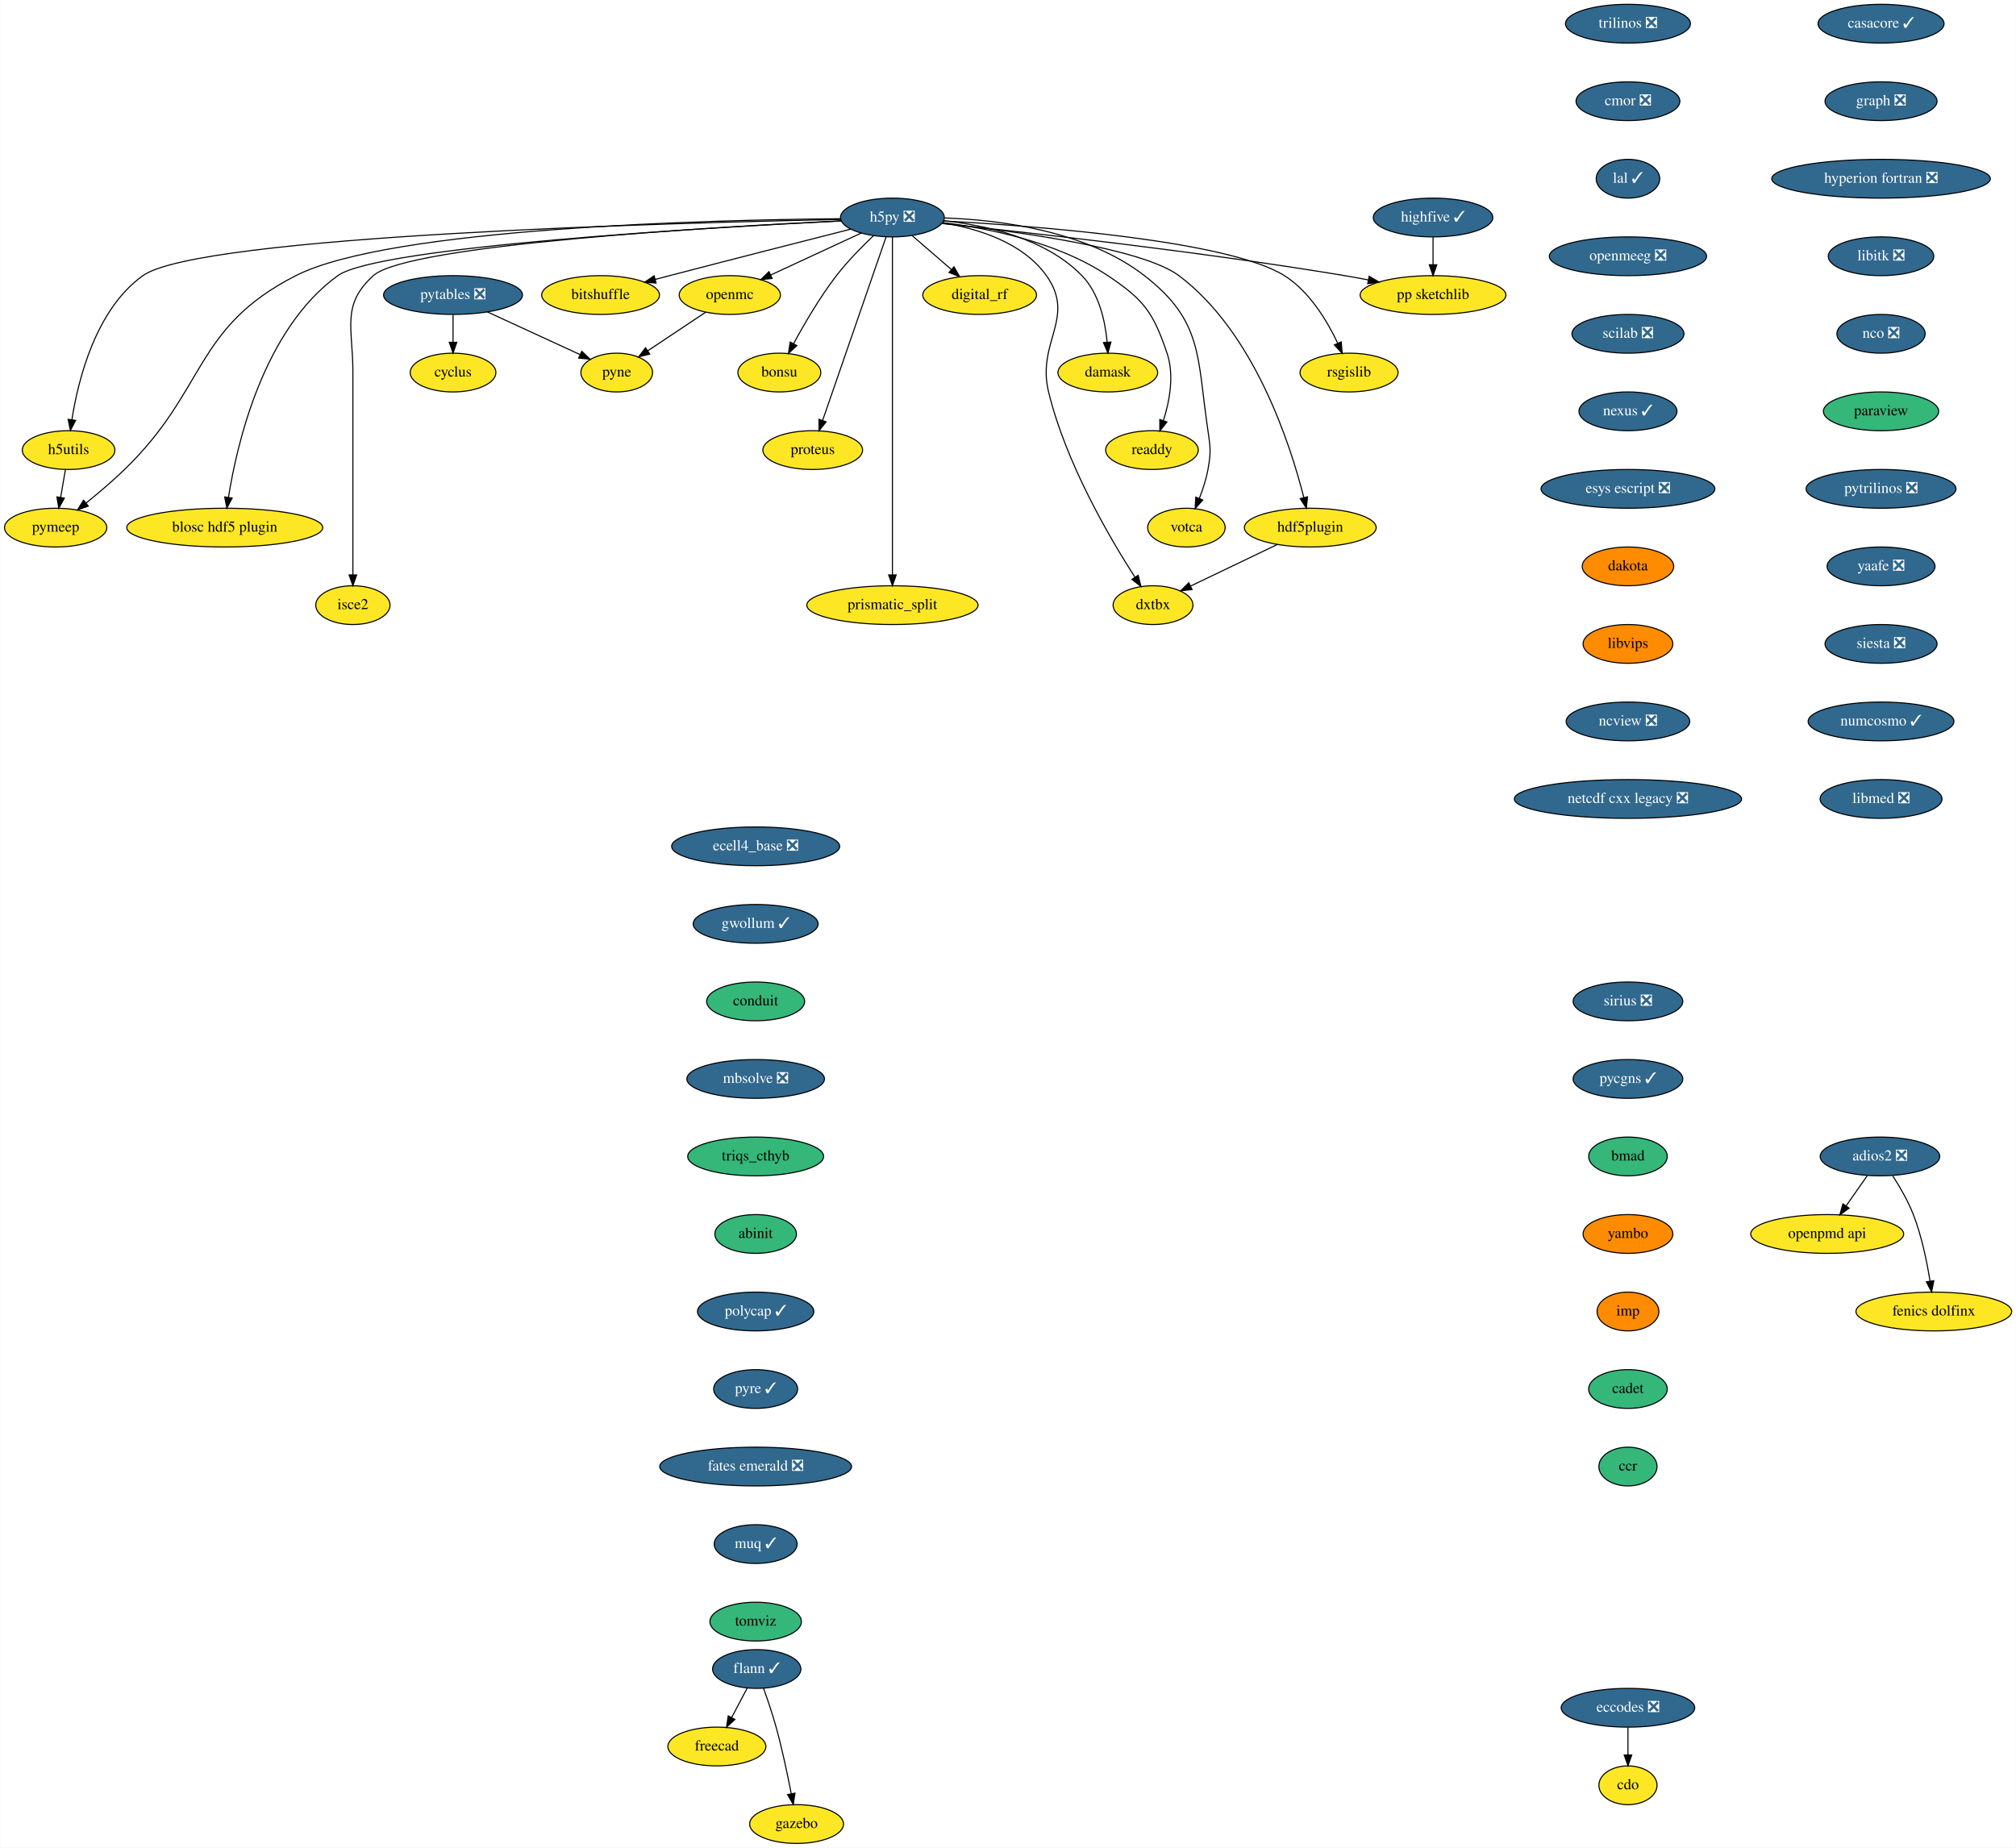
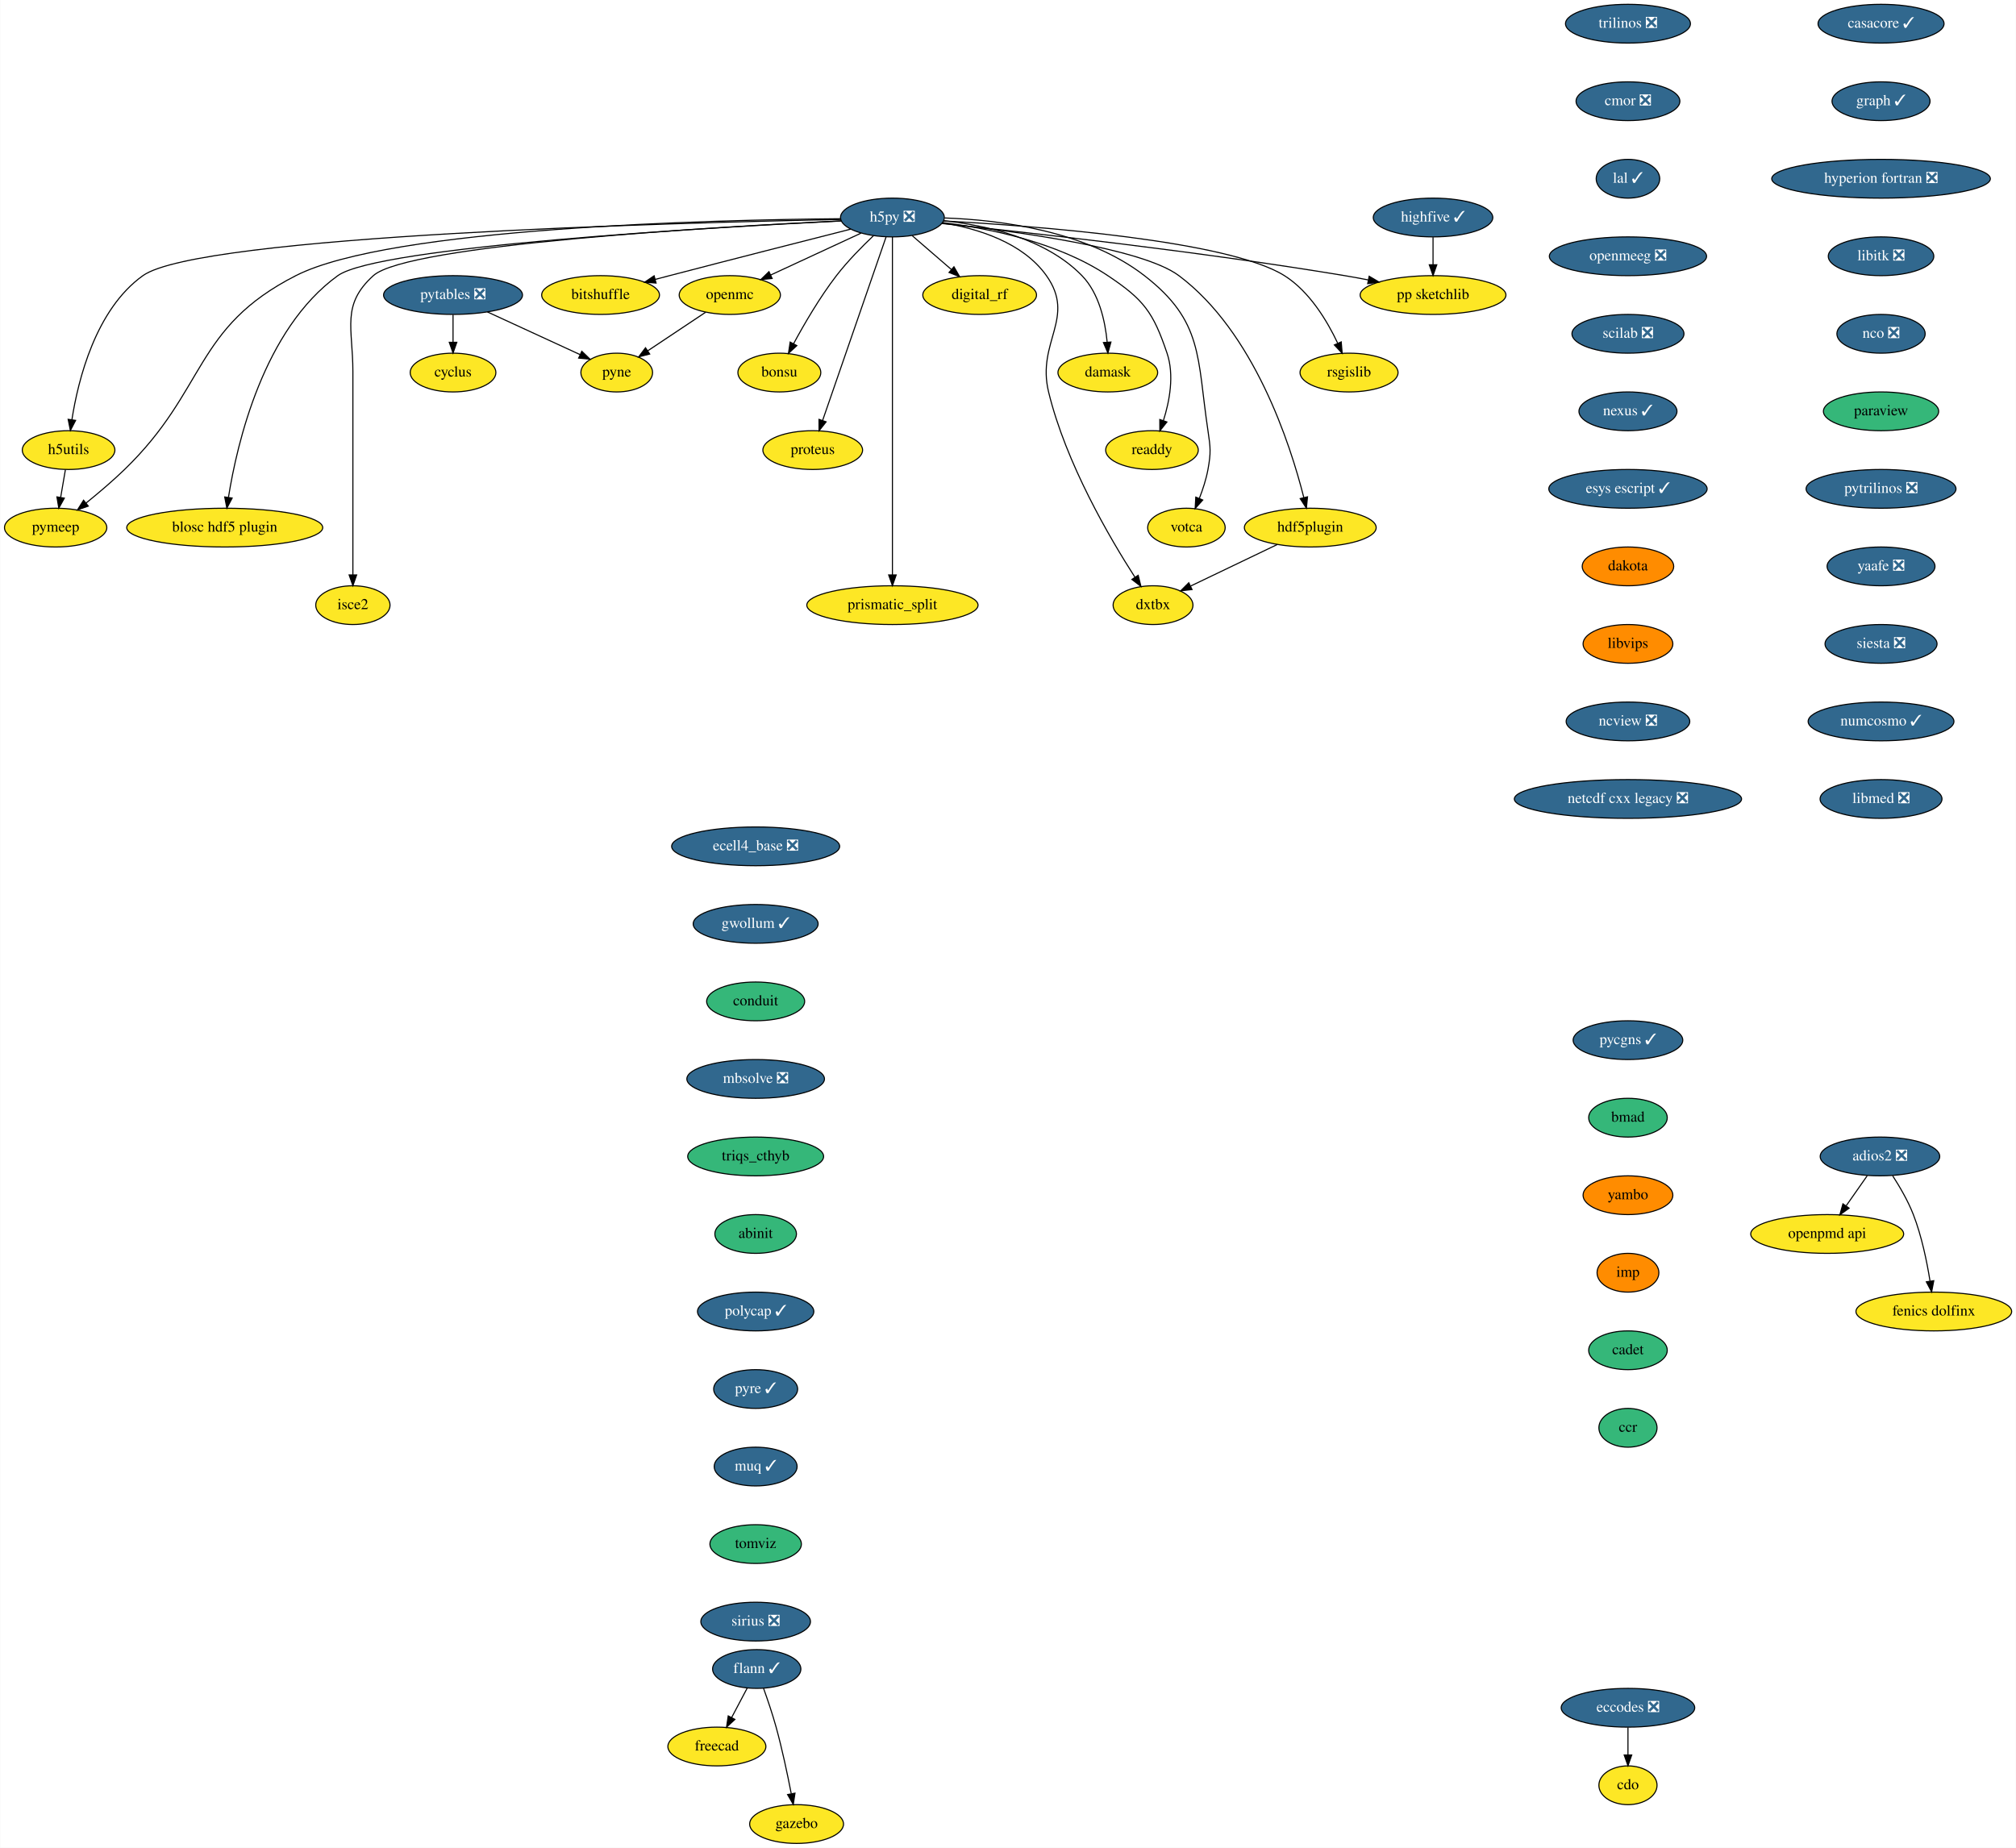
<svg xmlns="http://www.w3.org/2000/svg" xmlns:xlink="http://www.w3.org/1999/xlink" width="1872pt" height="1716pt" viewBox="0.00 0.00 1871.64 1716.00">
  <g id="graph0" class="graph" transform="scale(1 1) rotate(0) translate(4 1712)">
    <polygon fill="white" stroke="transparent" points="-4,4 -4,-1712 1867.64,-1712 1867.64,4 -4,4" />
    <g id="node1" class="node">
      <g id="a_node1">
        <a xlink:href="https://github.com/conda-forge/casacore-feedstock/pull/67" xlink:title="casacore ✓">
          <ellipse fill="#31688e" stroke="black" cx="1742.5" cy="-1690" rx="58.5" ry="18" />
          <text text-anchor="middle" x="1742.5" y="-1686.3" font-family="Times,serif" font-size="14.00" fill="white">casacore ✓</text>
        </a>
      </g>
    </g>
    <g id="node2" class="node">
      <g id="a_node2">
-         <a xlink:href="https://github.com/conda-forge/graph-feedstock/pull/7" xlink:title="graph ❎">
-           <ellipse fill="#31688e" stroke="black" cx="1742.5" cy="-1618" rx="52" ry="18" />
-           <text text-anchor="middle" x="1742.5" y="-1614.3" font-family="Times,serif" font-size="14.00" fill="white">graph ❎</text>
+         <a xlink:href="https://github.com/conda-forge/graph-feedstock/pull/7" xlink:title="graph ✓">
+           <ellipse fill="#31688e" stroke="black" cx="1742.5" cy="-1618" rx="45.5" ry="18" />
+           <text text-anchor="middle" x="1742.5" y="-1614.3" font-family="Times,serif" font-size="14.00" fill="white">graph ✓</text>
        </a>
      </g>
    </g>
    <g id="node9" class="node">
      <g id="a_node9">
        <a xlink:href="https://github.com/conda-forge/hyperion-fortran-feedstock/pull/23" xlink:title="hyperion fortran ❎">
          <ellipse fill="#31688e" stroke="black" cx="1742.5" cy="-1546" rx="101.5" ry="18" />
          <text text-anchor="middle" x="1742.5" y="-1542.3" font-family="Times,serif" font-size="14.00" fill="white">hyperion fortran ❎</text>
        </a>
      </g>
    </g>
    <g id="node3" class="node">
      <g id="a_node3">
        <a xlink:href="https://github.com/conda-forge/cdo-feedstock" xlink:title="cdo">
          <ellipse fill="#fde725" stroke="black" cx="1507.5" cy="-54" rx="27" ry="18" />
          <text text-anchor="middle" x="1507.5" y="-50.3" font-family="Times,serif" font-size="14.00">cdo</text>
        </a>
      </g>
    </g>
    <g id="node4" class="node">
      <g id="a_node4">
        <a xlink:href="https://github.com/conda-forge/cyclus-feedstock" xlink:title="cyclus">
          <ellipse fill="#fde725" stroke="black" cx="416.5" cy="-1366" rx="39.79" ry="18" />
          <text text-anchor="middle" x="416.5" y="-1362.3" font-family="Times,serif" font-size="14.00">cyclus</text>
        </a>
      </g>
    </g>
    <g id="node5" class="node">
      <g id="a_node5">
        <a xlink:href="https://github.com/conda-forge/eccodes-feedstock/pull/141" xlink:title="eccodes ❎">
          <ellipse fill="#31688e" stroke="black" cx="1507.5" cy="-126" rx="61.99" ry="18" />
          <text text-anchor="middle" x="1507.5" y="-122.3" font-family="Times,serif" font-size="14.00" fill="white">eccodes ❎</text>
        </a>
      </g>
    </g>
    <g id="edge2" class="edge">
      <path fill="none" stroke="black" d="M1507.5,-107.7C1507.5,-99.98 1507.5,-90.71 1507.5,-82.11" />
      <polygon fill="black" stroke="black" points="1511,-82.1 1507.5,-72.1 1504,-82.1 1511,-82.1" />
    </g>
    <g id="node6" class="node">
      <g id="a_node6">
        <a xlink:href="https://github.com/conda-forge/flann-feedstock/pull/33" xlink:title="flann ✓">
          <ellipse fill="#31688e" stroke="black" cx="698.5" cy="-162" rx="41" ry="18" />
          <text text-anchor="middle" x="698.5" y="-158.3" font-family="Times,serif" font-size="14.00" fill="white">flann ✓</text>
        </a>
      </g>
    </g>
    <g id="node7" class="node">
      <g id="a_node7">
        <a xlink:href="https://github.com/conda-forge/freecad-feedstock" xlink:title="freecad">
          <ellipse fill="#fde725" stroke="black" cx="661.5" cy="-90" rx="45.5" ry="18" />
          <text text-anchor="middle" x="661.5" y="-86.3" font-family="Times,serif" font-size="14.00">freecad</text>
        </a>
      </g>
    </g>
    <g id="edge3" class="edge">
      <path fill="none" stroke="black" d="M689.73,-144.41C685.42,-136.25 680.12,-126.22 675.28,-117.07" />
      <polygon fill="black" stroke="black" points="678.23,-115.16 670.46,-107.96 672.04,-118.43 678.23,-115.16" />
    </g>
    <g id="node8" class="node">
      <g id="a_node8">
        <a xlink:href="https://github.com/conda-forge/gazebo-feedstock" xlink:title="gazebo">
          <ellipse fill="#fde725" stroke="black" cx="735.5" cy="-18" rx="43.59" ry="18" />
          <text text-anchor="middle" x="735.5" y="-14.3" font-family="Times,serif" font-size="14.00">gazebo</text>
        </a>
      </g>
    </g>
    <g id="edge4" class="edge">
      <path fill="none" stroke="black" d="M704.85,-143.97C708.55,-133.66 713.14,-120.18 716.5,-108 722.13,-87.57 727.08,-64.11 730.51,-46.4" />
      <polygon fill="black" stroke="black" points="734.02,-46.68 732.45,-36.21 727.14,-45.38 734.02,-46.68" />
    </g>
    <g id="node29" class="node">
      <g id="a_node29">
        <a xlink:href="https://github.com/conda-forge/libitk-feedstock/pull/70" xlink:title="libitk ❎">
          <ellipse fill="#31688e" stroke="black" cx="1742.5" cy="-1474" rx="48.99" ry="18" />
          <text text-anchor="middle" x="1742.5" y="-1470.3" font-family="Times,serif" font-size="14.00" fill="white">libitk ❎</text>
        </a>
      </g>
    </g>
    <g id="node10" class="node">
      <g id="a_node10">
        <a xlink:href="https://github.com/conda-forge/h5py-feedstock/pull/118" xlink:title="h5py ❎">
          <ellipse fill="#31688e" stroke="black" cx="824.5" cy="-1510" rx="48.19" ry="18" />
          <text text-anchor="middle" x="824.5" y="-1506.3" font-family="Times,serif" font-size="14.00" fill="white">h5py ❎</text>
        </a>
      </g>
    </g>
    <g id="node11" class="node">
      <g id="a_node11">
        <a xlink:href="https://github.com/conda-forge/openmc-feedstock" xlink:title="openmc">
          <ellipse fill="#fde725" stroke="black" cx="673.5" cy="-1438" rx="47" ry="18" />
          <text text-anchor="middle" x="673.5" y="-1434.3" font-family="Times,serif" font-size="14.00">openmc</text>
        </a>
      </g>
    </g>
    <g id="edge6" class="edge">
      <path fill="none" stroke="black" d="M795.39,-1495.5C771.5,-1484.43 737.49,-1468.66 711.46,-1456.6" />
      <polygon fill="black" stroke="black" points="712.81,-1453.37 702.27,-1452.34 709.87,-1459.72 712.81,-1453.37" />
    </g>
    <g id="node12" class="node">
      <g id="a_node12">
        <a xlink:href="https://github.com/conda-forge/rsgislib-feedstock" xlink:title="rsgislib">
          <ellipse fill="#fde725" stroke="black" cx="1248.5" cy="-1366" rx="45.5" ry="18" />
          <text text-anchor="middle" x="1248.5" y="-1362.3" font-family="Times,serif" font-size="14.00">rsgislib</text>
        </a>
      </g>
    </g>
    <g id="edge7" class="edge">
      <path fill="none" stroke="black" d="M871.98,-1506.82C958.26,-1502.09 1136.66,-1488.58 1188.5,-1456 1211.93,-1441.28 1228.36,-1413.69 1238.04,-1393.12" />
      <polygon fill="black" stroke="black" points="1241.25,-1394.51 1242.12,-1383.95 1234.86,-1391.66 1241.25,-1394.51" />
    </g>
    <g id="node13" class="node">
      <g id="a_node13">
        <a xlink:href="https://github.com/conda-forge/h5utils-feedstock" xlink:title="h5utils">
          <ellipse fill="#fde725" stroke="black" cx="59.5" cy="-1294" rx="43" ry="18" />
          <text text-anchor="middle" x="59.5" y="-1290.3" font-family="Times,serif" font-size="14.00">h5utils</text>
        </a>
      </g>
    </g>
    <g id="edge8" class="edge">
      <path fill="none" stroke="black" d="M776.63,-1508.19C627.96,-1505.3 180.98,-1493.54 128.5,-1456 84.6,-1424.6 68.41,-1359.35 62.6,-1322.28" />
      <polygon fill="black" stroke="black" points="66.04,-1321.6 61.17,-1312.19 59.11,-1322.58 66.04,-1321.6" />
    </g>
    <g id="node14" class="node">
      <g id="a_node14">
        <a xlink:href="https://github.com/conda-forge/pymeep-feedstock" xlink:title="pymeep">
          <ellipse fill="#fde725" stroke="black" cx="47.5" cy="-1222" rx="47.5" ry="18" />
          <text text-anchor="middle" x="47.5" y="-1218.3" font-family="Times,serif" font-size="14.00">pymeep</text>
        </a>
      </g>
    </g>
    <g id="edge9" class="edge">
      <path fill="none" stroke="black" d="M776.08,-1508.87C657.97,-1507.83 358.31,-1500.75 270.5,-1456 175.4,-1407.53 188.17,-1350.27 111.5,-1276 100.33,-1265.18 87.21,-1254.07 75.77,-1244.84" />
      <polygon fill="black" stroke="black" points="77.79,-1241.97 67.79,-1238.47 73.43,-1247.44 77.79,-1241.97" />
    </g>
    <g id="node15" class="node">
      <g id="a_node15">
        <a xlink:href="https://github.com/conda-forge/blosc-hdf5-plugin-feedstock" xlink:title="blosc hdf5 plugin">
          <ellipse fill="#fde725" stroke="black" cx="204.5" cy="-1222" rx="91" ry="18" />
          <text text-anchor="middle" x="204.5" y="-1218.3" font-family="Times,serif" font-size="14.00">blosc hdf5 plugin</text>
        </a>
      </g>
    </g>
    <g id="edge10" class="edge">
      <path fill="none" stroke="black" d="M777.1,-1506.8C656.88,-1500.85 346.99,-1483.05 309.5,-1456 240.44,-1406.18 215.92,-1300.11 207.96,-1250.12" />
      <polygon fill="black" stroke="black" points="211.4,-1249.45 206.47,-1240.07 204.48,-1250.48 211.4,-1249.45" />
    </g>
    <g id="node16" class="node">
      <g id="a_node16">
        <a xlink:href="https://github.com/conda-forge/isce2-feedstock" xlink:title="isce2">
          <ellipse fill="#fde725" stroke="black" cx="323.5" cy="-1150" rx="34.5" ry="18" />
          <text text-anchor="middle" x="323.5" y="-1146.3" font-family="Times,serif" font-size="14.00">isce2</text>
        </a>
      </g>
    </g>
    <g id="edge11" class="edge">
      <path fill="none" stroke="black" d="M776.86,-1506.89C661.51,-1501.35 374.35,-1484.79 342.5,-1456 312.5,-1428.88 323.5,-1407.45 323.5,-1367 323.5,-1367 323.5,-1367 323.5,-1293 323.5,-1253 323.5,-1206.65 323.5,-1178.08" />
      <polygon fill="black" stroke="black" points="327,-1178.05 323.5,-1168.05 320,-1178.05 327,-1178.05" />
    </g>
    <g id="node17" class="node">
      <g id="a_node17">
        <a xlink:href="https://github.com/conda-forge/bitshuffle-feedstock" xlink:title="bitshuffle">
          <ellipse fill="#fde725" stroke="black" cx="553.5" cy="-1438" rx="54.69" ry="18" />
          <text text-anchor="middle" x="553.5" y="-1434.3" font-family="Times,serif" font-size="14.00">bitshuffle</text>
        </a>
      </g>
    </g>
    <g id="edge12" class="edge">
      <path fill="none" stroke="black" d="M785.94,-1499.24C744.35,-1488.68 676.19,-1471.31 617.5,-1456 613.19,-1454.88 608.72,-1453.7 604.24,-1452.52" />
      <polygon fill="black" stroke="black" points="605.02,-1449.11 594.46,-1449.94 603.23,-1455.88 605.02,-1449.11" />
    </g>
    <g id="node18" class="node">
      <g id="a_node18">
        <a xlink:href="https://github.com/conda-forge/bonsu-feedstock" xlink:title="bonsu">
          <ellipse fill="#fde725" stroke="black" cx="719.5" cy="-1366" rx="38.5" ry="18" />
          <text text-anchor="middle" x="719.5" y="-1362.3" font-family="Times,serif" font-size="14.00">bonsu</text>
        </a>
      </g>
    </g>
    <g id="edge13" class="edge">
      <path fill="none" stroke="black" d="M807.03,-1493.23C796.39,-1483.15 782.89,-1469.48 772.5,-1456 757.08,-1435.98 742.62,-1411.13 732.71,-1392.78" />
      <polygon fill="black" stroke="black" points="735.74,-1391.02 727.96,-1383.83 729.56,-1394.31 735.74,-1391.02" />
    </g>
    <g id="node19" class="node">
      <g id="a_node19">
        <a xlink:href="https://github.com/conda-forge/proteus-feedstock" xlink:title="proteus">
          <ellipse fill="#fde725" stroke="black" cx="750.5" cy="-1294" rx="46.29" ry="18" />
          <text text-anchor="middle" x="750.5" y="-1290.3" font-family="Times,serif" font-size="14.00">proteus</text>
        </a>
      </g>
    </g>
    <g id="edge14" class="edge">
      <path fill="none" stroke="black" d="M818.57,-1491.85C805.68,-1454.58 775.05,-1366 759.66,-1321.49" />
      <polygon fill="black" stroke="black" points="762.93,-1320.24 756.36,-1311.94 756.32,-1322.53 762.93,-1320.24" />
    </g>
    <g id="node20" class="node">
      <g id="a_node20">
        <a xlink:href="https://github.com/conda-forge/hdf5plugin-feedstock" xlink:title="hdf5plugin">
          <ellipse fill="#fde725" stroke="black" cx="1212.5" cy="-1222" rx="61.19" ry="18" />
          <text text-anchor="middle" x="1212.5" y="-1218.3" font-family="Times,serif" font-size="14.00">hdf5plugin</text>
        </a>
      </g>
    </g>
    <g id="edge15" class="edge">
      <path fill="none" stroke="black" d="M870.55,-1504.62C937.21,-1497.5 1056.34,-1481.57 1090.5,-1456 1160.48,-1403.61 1194.03,-1299.27 1206.49,-1249.98" />
      <polygon fill="black" stroke="black" points="1209.94,-1250.6 1208.9,-1240.06 1203.14,-1248.95 1209.94,-1250.6" />
    </g>
    <g id="node21" class="node">
      <g id="a_node21">
        <a xlink:href="https://github.com/conda-forge/prismatic_split-feedstock" xlink:title="prismatic_split">
          <ellipse fill="#fde725" stroke="black" cx="824.5" cy="-1150" rx="79.5" ry="18" />
          <text text-anchor="middle" x="824.5" y="-1146.3" font-family="Times,serif" font-size="14.00">prismatic_split</text>
        </a>
      </g>
    </g>
    <g id="edge16" class="edge">
      <path fill="none" stroke="black" d="M824.5,-1491.95C824.5,-1465.29 824.5,-1412.11 824.5,-1367 824.5,-1367 824.5,-1367 824.5,-1293 824.5,-1253 824.5,-1206.65 824.5,-1178.08" />
      <polygon fill="black" stroke="black" points="828,-1178.05 824.5,-1168.05 821,-1178.05 828,-1178.05" />
    </g>
    <g id="node22" class="node">
      <g id="a_node22">
        <a xlink:href="https://github.com/conda-forge/digital_rf-feedstock" xlink:title="digital_rf">
          <ellipse fill="#fde725" stroke="black" cx="905.5" cy="-1438" rx="52.79" ry="18" />
          <text text-anchor="middle" x="905.5" y="-1434.3" font-family="Times,serif" font-size="14.00">digital_rf</text>
        </a>
      </g>
    </g>
    <g id="edge17" class="edge">
      <path fill="none" stroke="black" d="M842.88,-1493.12C853.57,-1483.87 867.24,-1472.07 879.07,-1461.84" />
      <polygon fill="black" stroke="black" points="881.63,-1464.25 886.91,-1455.06 877.06,-1458.95 881.63,-1464.25" />
    </g>
    <g id="node23" class="node">
      <g id="a_node23">
        <a xlink:href="https://github.com/conda-forge/damask-feedstock" xlink:title="damask">
          <ellipse fill="#fde725" stroke="black" cx="1024.5" cy="-1366" rx="46.29" ry="18" />
          <text text-anchor="middle" x="1024.5" y="-1362.3" font-family="Times,serif" font-size="14.00">damask</text>
        </a>
      </g>
    </g>
    <g id="edge18" class="edge">
      <path fill="none" stroke="black" d="M872.09,-1507.01C911.73,-1502.79 966.93,-1490.56 1000.5,-1456 1016.4,-1439.63 1022.03,-1413.88 1023.9,-1394.29" />
      <polygon fill="black" stroke="black" points="1027.41,-1394.34 1024.6,-1384.13 1020.42,-1393.87 1027.41,-1394.34" />
    </g>
    <g id="node24" class="node">
      <g id="a_node24">
        <a xlink:href="https://github.com/conda-forge/pp-sketchlib-feedstock" xlink:title="pp sketchlib">
          <ellipse fill="#fde725" stroke="black" cx="1326.5" cy="-1438" rx="67.69" ry="18" />
          <text text-anchor="middle" x="1326.5" y="-1434.3" font-family="Times,serif" font-size="14.00">pp sketchlib</text>
        </a>
      </g>
    </g>
    <g id="edge19" class="edge">
      <path fill="none" stroke="black" d="M870.35,-1504.41C947.75,-1496.4 1109.11,-1478.54 1244.5,-1456 1251.6,-1454.82 1259.02,-1453.46 1266.37,-1452.03" />
      <polygon fill="black" stroke="black" points="1267.19,-1455.44 1276.31,-1450.06 1265.82,-1448.57 1267.19,-1455.44" />
    </g>
    <g id="node25" class="node">
      <g id="a_node25">
        <a xlink:href="https://github.com/conda-forge/readdy-feedstock" xlink:title="readdy">
          <ellipse fill="#fde725" stroke="black" cx="1065.5" cy="-1294" rx="43" ry="18" />
          <text text-anchor="middle" x="1065.5" y="-1290.3" font-family="Times,serif" font-size="14.00">readdy</text>
        </a>
      </g>
    </g>
    <g id="edge20" class="edge">
      <path fill="none" stroke="black" d="M871.29,-1505.25C914.24,-1499.91 978.05,-1487.02 1024.5,-1456 1057.99,-1433.64 1066.6,-1422.15 1079.5,-1384 1086.4,-1363.59 1081.83,-1339.38 1076.12,-1321.37" />
      <polygon fill="black" stroke="black" points="1079.39,-1320.11 1072.81,-1311.81 1072.78,-1322.4 1079.39,-1320.11" />
    </g>
    <g id="node26" class="node">
      <g id="a_node26">
        <a xlink:href="https://github.com/conda-forge/votca-feedstock" xlink:title="votca">
          <ellipse fill="#fde725" stroke="black" cx="1097.5" cy="-1222" rx="36" ry="18" />
          <text text-anchor="middle" x="1097.5" y="-1218.3" font-family="Times,serif" font-size="14.00">votca</text>
        </a>
      </g>
    </g>
    <g id="edge21" class="edge">
      <path fill="none" stroke="black" d="M872.99,-1509.58C924.15,-1507.77 1004.67,-1497.72 1058.5,-1456 1113.16,-1413.63 1107.28,-1380.4 1117.5,-1312 1119.86,-1296.18 1120.37,-1291.74 1117.5,-1276 1115.85,-1266.96 1112.74,-1257.46 1109.46,-1249.04" />
      <polygon fill="black" stroke="black" points="1112.66,-1247.63 1105.6,-1239.74 1106.2,-1250.32 1112.66,-1247.63" />
    </g>
    <g id="node27" class="node">
      <g id="a_node27">
        <a xlink:href="https://github.com/conda-forge/dxtbx-feedstock" xlink:title="dxtbx">
          <ellipse fill="#fde725" stroke="black" cx="1066.5" cy="-1150" rx="37.09" ry="18" />
          <text text-anchor="middle" x="1066.5" y="-1146.3" font-family="Times,serif" font-size="14.00">dxtbx</text>
        </a>
      </g>
    </g>
    <g id="edge22" class="edge">
      <path fill="none" stroke="black" d="M871.03,-1505.13C903.83,-1499.71 945.66,-1486.77 967.5,-1456 995.28,-1416.85 958.18,-1394.65 969.5,-1348 985.58,-1281.74 1026.53,-1211.91 1049.76,-1175.84" />
      <polygon fill="black" stroke="black" points="1052.72,-1177.71 1055.26,-1167.42 1046.86,-1173.88 1052.72,-1177.71" />
    </g>
    <g id="node28" class="node">
      <g id="a_node28">
        <a xlink:href="https://github.com/conda-forge/pyne-feedstock" xlink:title="pyne">
          <ellipse fill="#fde725" stroke="black" cx="568.5" cy="-1366" rx="33.29" ry="18" />
          <text text-anchor="middle" x="568.5" y="-1362.3" font-family="Times,serif" font-size="14.00">pyne</text>
        </a>
      </g>
    </g>
    <g id="edge23" class="edge">
      <path fill="none" stroke="black" d="M650.97,-1421.98C635.27,-1411.52 614.19,-1397.46 597.27,-1386.18" />
      <polygon fill="black" stroke="black" points="599.12,-1383.2 588.85,-1380.57 595.23,-1389.03 599.12,-1383.2" />
    </g>
    <g id="edge24" class="edge">
      <path fill="none" stroke="black" d="M56.53,-1275.7C55.21,-1267.98 53.62,-1258.71 52.15,-1250.11" />
      <polygon fill="black" stroke="black" points="55.57,-1249.37 50.43,-1240.1 48.67,-1250.55 55.57,-1249.37" />
    </g>
    <g id="edge25" class="edge">
      <path fill="none" stroke="black" d="M1181.89,-1206.33C1158.42,-1195.07 1126,-1179.53 1101.49,-1167.78" />
      <polygon fill="black" stroke="black" points="1102.72,-1164.49 1092.19,-1163.32 1099.7,-1170.8 1102.72,-1164.49" />
    </g>
    <g id="node30" class="node">
      <g id="a_node30">
        <a xlink:href="https://github.com/conda-forge/nco-feedstock/pull/152" xlink:title="nco ❎">
          <ellipse fill="#31688e" stroke="black" cx="1742.5" cy="-1402" rx="41" ry="18" />
          <text text-anchor="middle" x="1742.5" y="-1398.3" font-family="Times,serif" font-size="14.00" fill="white">nco ❎</text>
        </a>
      </g>
    </g>
    <g id="node31" class="node">
      <g id="a_node31">
        <a xlink:href="https://github.com/conda-forge/paraview-feedstock" xlink:title="paraview">
          <ellipse fill="#35b779" stroke="black" cx="1742.5" cy="-1330" rx="53.5" ry="18" />
          <text text-anchor="middle" x="1742.5" y="-1326.3" font-family="Times,serif" font-size="14.00">paraview</text>
        </a>
      </g>
    </g>
    <g id="node32" class="node">
      <g id="a_node32">
        <a xlink:href="https://github.com/conda-forge/pytrilinos-feedstock/pull/44" xlink:title="pytrilinos ❎">
          <ellipse fill="#31688e" stroke="black" cx="1742.5" cy="-1258" rx="69.59" ry="18" />
          <text text-anchor="middle" x="1742.5" y="-1254.3" font-family="Times,serif" font-size="14.00" fill="white">pytrilinos ❎</text>
        </a>
      </g>
    </g>
    <g id="node34" class="node">
      <g id="a_node34">
        <a xlink:href="https://github.com/conda-forge/yaafe-feedstock/pull/17" xlink:title="yaafe ❎">
          <ellipse fill="#31688e" stroke="black" cx="1742.5" cy="-1186" rx="50.09" ry="18" />
          <text text-anchor="middle" x="1742.5" y="-1182.3" font-family="Times,serif" font-size="14.00" fill="white">yaafe ❎</text>
        </a>
      </g>
    </g>
    <g id="node33" class="node">
      <g id="a_node33">
        <a xlink:href="https://github.com/conda-forge/pytables-feedstock/pull/79" xlink:title="pytables ❎">
          <ellipse fill="#31688e" stroke="black" cx="416.5" cy="-1438" rx="64.5" ry="18" />
          <text text-anchor="middle" x="416.5" y="-1434.3" font-family="Times,serif" font-size="14.00" fill="white">pytables ❎</text>
        </a>
      </g>
    </g>
    <g id="edge30" class="edge">
      <path fill="none" stroke="black" d="M416.5,-1419.7C416.5,-1411.98 416.5,-1402.71 416.5,-1394.11" />
      <polygon fill="black" stroke="black" points="420,-1394.1 416.5,-1384.1 413,-1394.1 420,-1394.1" />
    </g>
    <g id="edge31" class="edge">
      <path fill="none" stroke="black" d="M448.36,-1422.33C473.53,-1410.74 508.57,-1394.6 534.32,-1382.74" />
      <polygon fill="black" stroke="black" points="536.07,-1385.79 543.69,-1378.43 533.14,-1379.43 536.07,-1385.79" />
    </g>
    <g id="node35" class="node">
      <g id="a_node35">
        <a xlink:href="https://github.com/conda-forge/siesta-feedstock/pull/31" xlink:title="siesta ❎">
          <ellipse fill="#31688e" stroke="black" cx="1742.5" cy="-1114" rx="52" ry="18" />
          <text text-anchor="middle" x="1742.5" y="-1110.3" font-family="Times,serif" font-size="14.00" fill="white">siesta ❎</text>
        </a>
      </g>
    </g>
    <g id="node36" class="node">
      <g id="a_node36">
        <a xlink:href="https://github.com/conda-forge/numcosmo-feedstock/pull/28" xlink:title="numcosmo ✓">
          <ellipse fill="#31688e" stroke="black" cx="1742.5" cy="-1042" rx="67.69" ry="18" />
          <text text-anchor="middle" x="1742.5" y="-1038.3" font-family="Times,serif" font-size="14.00" fill="white">numcosmo ✓</text>
        </a>
      </g>
    </g>
    <g id="node37" class="node">
      <g id="a_node37">
        <a xlink:href="https://github.com/conda-forge/libmed-feedstock/pull/32" xlink:title="libmed ❎">
          <ellipse fill="#31688e" stroke="black" cx="1742.5" cy="-970" rx="56.59" ry="18" />
          <text text-anchor="middle" x="1742.5" y="-966.3" font-family="Times,serif" font-size="14.00" fill="white">libmed ❎</text>
        </a>
      </g>
    </g>
    <g id="node38" class="node">
      <g id="a_node38">
        <a xlink:href="https://github.com/conda-forge/trilinos-feedstock/pull/40" xlink:title="trilinos ❎">
          <ellipse fill="#31688e" stroke="black" cx="1507.5" cy="-1690" rx="58" ry="18" />
          <text text-anchor="middle" x="1507.5" y="-1686.3" font-family="Times,serif" font-size="14.00" fill="white">trilinos ❎</text>
        </a>
      </g>
    </g>
    <g id="node39" class="node">
      <g id="a_node39">
        <a xlink:href="https://github.com/conda-forge/cmor-feedstock/pull/45" xlink:title="cmor ❎">
          <ellipse fill="#31688e" stroke="black" cx="1507.5" cy="-1618" rx="48.19" ry="18" />
          <text text-anchor="middle" x="1507.5" y="-1614.3" font-family="Times,serif" font-size="14.00" fill="white">cmor ❎</text>
        </a>
      </g>
    </g>
    <g id="node41" class="node">
      <g id="a_node41">
        <a xlink:href="https://github.com/conda-forge/lal-feedstock/pull/75" xlink:title="lal ✓">
          <ellipse fill="#31688e" stroke="black" cx="1507.5" cy="-1546" rx="29.5" ry="18" />
          <text text-anchor="middle" x="1507.5" y="-1542.3" font-family="Times,serif" font-size="14.00" fill="white">lal ✓</text>
        </a>
      </g>
    </g>
    <g id="node40" class="node">
      <g id="a_node40">
        <a xlink:href="https://github.com/conda-forge/openpmd-api-feedstock" xlink:title="openpmd api">
          <ellipse fill="#fde725" stroke="black" cx="1692.5" cy="-566" rx="71" ry="18" />
          <text text-anchor="middle" x="1692.5" y="-562.3" font-family="Times,serif" font-size="14.00">openpmd api</text>
        </a>
      </g>
    </g>
    <g id="node42" class="node">
      <g id="a_node42">
        <a xlink:href="https://github.com/conda-forge/openmeeg-feedstock/pull/28" xlink:title="openmeeg ❎">
          <ellipse fill="#31688e" stroke="black" cx="1507.5" cy="-1474" rx="73" ry="18" />
          <text text-anchor="middle" x="1507.5" y="-1470.3" font-family="Times,serif" font-size="14.00" fill="white">openmeeg ❎</text>
        </a>
      </g>
    </g>
    <g id="node43" class="node">
      <g id="a_node43">
        <a xlink:href="https://github.com/conda-forge/scilab-feedstock/pull/28" xlink:title="scilab ❎">
          <ellipse fill="#31688e" stroke="black" cx="1507.5" cy="-1402" rx="52" ry="18" />
          <text text-anchor="middle" x="1507.5" y="-1398.3" font-family="Times,serif" font-size="14.00" fill="white">scilab ❎</text>
        </a>
      </g>
    </g>
    <g id="node45" class="node">
      <g id="a_node45">
        <a xlink:href="https://github.com/conda-forge/nexus-feedstock/pull/9" xlink:title="nexus ✓">
          <ellipse fill="#31688e" stroke="black" cx="1507.5" cy="-1330" rx="45.5" ry="18" />
          <text text-anchor="middle" x="1507.5" y="-1326.3" font-family="Times,serif" font-size="14.00" fill="white">nexus ✓</text>
        </a>
      </g>
    </g>
    <g id="node44" class="node">
      <g id="a_node44">
        <a xlink:href="https://github.com/conda-forge/highfive-feedstock/pull/29" xlink:title="highfive ✓">
          <ellipse fill="#31688e" stroke="black" cx="1326.5" cy="-1510" rx="55.49" ry="18" />
          <text text-anchor="middle" x="1326.5" y="-1506.3" font-family="Times,serif" font-size="14.00" fill="white">highfive ✓</text>
        </a>
      </g>
    </g>
    <g id="edge40" class="edge">
      <path fill="none" stroke="black" d="M1326.5,-1491.7C1326.5,-1483.98 1326.5,-1474.71 1326.5,-1466.11" />
      <polygon fill="black" stroke="black" points="1330,-1466.1 1326.5,-1456.1 1323,-1466.1 1330,-1466.1" />
    </g>
    <g id="node46" class="node">
      <g id="a_node46">
-         <a xlink:href="https://github.com/conda-forge/esys-escript-feedstock/pull/54" xlink:title="esys escript ❎">
-           <ellipse fill="#31688e" stroke="black" cx="1507.5" cy="-1258" rx="80.69" ry="18" />
-           <text text-anchor="middle" x="1507.5" y="-1254.3" font-family="Times,serif" font-size="14.00" fill="white">esys escript ❎</text>
+         <a xlink:href="https://github.com/conda-forge/esys-escript-feedstock/pull/54" xlink:title="esys escript ✓">
+           <ellipse fill="#31688e" stroke="black" cx="1507.5" cy="-1258" rx="73.5" ry="18" />
+           <text text-anchor="middle" x="1507.5" y="-1254.3" font-family="Times,serif" font-size="14.00" fill="white">esys escript ✓</text>
        </a>
      </g>
    </g>
    <g id="node49" class="node">
      <g id="a_node49">
        <a xlink:href="https://github.com/conda-forge/dakota-feedstock" xlink:title="dakota">
          <ellipse fill="#ff8c00" stroke="black" cx="1507.5" cy="-1186" rx="42.49" ry="18" />
          <text text-anchor="middle" x="1507.5" y="-1182.3" font-family="Times,serif" font-size="14.00">dakota</text>
        </a>
      </g>
    </g>
    <g id="node47" class="node">
      <g id="a_node47">
        <a xlink:href="https://github.com/conda-forge/adios2-feedstock/pull/56" xlink:title="adios2 ❎">
          <ellipse fill="#31688e" stroke="black" cx="1741.5" cy="-638" rx="55.49" ry="18" />
          <text text-anchor="middle" x="1741.5" y="-634.3" font-family="Times,serif" font-size="14.00" fill="white">adios2 ❎</text>
        </a>
      </g>
    </g>
    <g id="edge43" class="edge">
      <path fill="none" stroke="black" d="M1729.64,-620.05C1723.8,-611.71 1716.64,-601.49 1710.18,-592.25" />
      <polygon fill="black" stroke="black" points="1712.85,-589.97 1704.25,-583.79 1707.12,-593.99 1712.85,-589.97" />
    </g>
    <g id="node48" class="node">
      <g id="a_node48">
        <a xlink:href="https://github.com/conda-forge/fenics-dolfinx-feedstock" xlink:title="fenics dolfinx">
          <ellipse fill="#fde725" stroke="black" cx="1791.5" cy="-494" rx="72.29" ry="18" />
          <text text-anchor="middle" x="1791.5" y="-490.3" font-family="Times,serif" font-size="14.00">fenics dolfinx</text>
        </a>
      </g>
    </g>
    <g id="edge44" class="edge">
      <path fill="none" stroke="black" d="M1753.3,-620.04C1759.82,-609.97 1767.57,-596.72 1772.5,-584 1780.24,-564.02 1785.12,-540.23 1787.98,-522.28" />
      <polygon fill="black" stroke="black" points="1791.47,-522.6 1789.48,-512.2 1784.55,-521.57 1791.47,-522.6" />
    </g>
    <g id="node50" class="node">
      <g id="a_node50">
        <a xlink:href="https://github.com/conda-forge/libvips-feedstock" xlink:title="libvips">
          <ellipse fill="#ff8c00" stroke="black" cx="1507.5" cy="-1114" rx="41.69" ry="18" />
          <text text-anchor="middle" x="1507.5" y="-1110.3" font-family="Times,serif" font-size="14.00">libvips</text>
        </a>
      </g>
    </g>
    <g id="node51" class="node">
      <g id="a_node51">
        <a xlink:href="https://github.com/conda-forge/ncview-feedstock/pull/14" xlink:title="ncview ❎">
          <ellipse fill="#31688e" stroke="black" cx="1507.5" cy="-1042" rx="57.39" ry="18" />
          <text text-anchor="middle" x="1507.5" y="-1038.3" font-family="Times,serif" font-size="14.00" fill="white">ncview ❎</text>
        </a>
      </g>
    </g>
    <g id="node52" class="node">
      <g id="a_node52">
        <a xlink:href="https://github.com/conda-forge/netcdf-cxx-legacy-feedstock/pull/10" xlink:title="netcdf cxx legacy ❎">
          <ellipse fill="#31688e" stroke="black" cx="1507.5" cy="-970" rx="105.5" ry="18" />
          <text text-anchor="middle" x="1507.5" y="-966.3" font-family="Times,serif" font-size="14.00" fill="white">netcdf cxx legacy ❎</text>
        </a>
      </g>
    </g>
    <g id="node53" class="node">
      <g id="a_node53">
        <a xlink:href="https://github.com/conda-forge/ecell4_base-feedstock/pull/17" xlink:title="ecell4_base ❎">
          <ellipse fill="#31688e" stroke="black" cx="697.5" cy="-926" rx="78" ry="18" />
          <text text-anchor="middle" x="697.5" y="-922.3" font-family="Times,serif" font-size="14.00" fill="white">ecell4_base ❎</text>
        </a>
      </g>
    </g>
    <g id="node54" class="node">
      <g id="a_node54">
        <a xlink:href="https://github.com/conda-forge/gwollum-feedstock/pull/33" xlink:title="gwollum ✓">
          <ellipse fill="#31688e" stroke="black" cx="697.5" cy="-854" rx="58" ry="18" />
          <text text-anchor="middle" x="697.5" y="-850.3" font-family="Times,serif" font-size="14.00" fill="white">gwollum ✓</text>
        </a>
      </g>
    </g>
    <g id="node55" class="node">
      <g id="a_node55">
        <a xlink:href="https://github.com/conda-forge/conduit-feedstock" xlink:title="conduit">
          <ellipse fill="#35b779" stroke="black" cx="697.5" cy="-782" rx="45.5" ry="18" />
          <text text-anchor="middle" x="697.5" y="-778.3" font-family="Times,serif" font-size="14.00">conduit</text>
        </a>
      </g>
    </g>
    <g id="node56" class="node">
      <g id="a_node56">
        <a xlink:href="https://github.com/conda-forge/mbsolve-feedstock/pull/12" xlink:title="mbsolve ❎">
          <ellipse fill="#31688e" stroke="black" cx="697.5" cy="-710" rx="63.89" ry="18" />
          <text text-anchor="middle" x="697.5" y="-706.3" font-family="Times,serif" font-size="14.00" fill="white">mbsolve ❎</text>
        </a>
      </g>
    </g>
    <g id="node57" class="node">
      <g id="a_node57">
        <a xlink:href="https://github.com/conda-forge/triqs_cthyb-feedstock" xlink:title="triqs_cthyb">
          <ellipse fill="#35b779" stroke="black" cx="697.5" cy="-638" rx="63.09" ry="18" />
          <text text-anchor="middle" x="697.5" y="-634.3" font-family="Times,serif" font-size="14.00">triqs_cthyb</text>
        </a>
      </g>
    </g>
    <g id="node58" class="node">
      <g id="a_node58">
        <a xlink:href="https://github.com/conda-forge/abinit-feedstock" xlink:title="abinit">
          <ellipse fill="#35b779" stroke="black" cx="697.5" cy="-566" rx="37.89" ry="18" />
          <text text-anchor="middle" x="697.5" y="-562.3" font-family="Times,serif" font-size="14.00">abinit</text>
        </a>
      </g>
    </g>
    <g id="node59" class="node">
      <g id="a_node59">
        <a xlink:href="https://github.com/conda-forge/polycap-feedstock/pull/14" xlink:title="polycap ✓">
          <ellipse fill="#31688e" stroke="black" cx="697.5" cy="-494" rx="54" ry="18" />
          <text text-anchor="middle" x="697.5" y="-490.3" font-family="Times,serif" font-size="14.00" fill="white">polycap ✓</text>
        </a>
      </g>
    </g>
    <g id="node60" class="node">
      <g id="a_node60">
        <a xlink:href="https://github.com/conda-forge/pyre-feedstock/pull/22" xlink:title="pyre ✓">
          <ellipse fill="#31688e" stroke="black" cx="697.5" cy="-422" rx="39" ry="18" />
          <text text-anchor="middle" x="697.5" y="-418.3" font-family="Times,serif" font-size="14.00" fill="white">pyre ✓</text>
        </a>
      </g>
    </g>
    <g id="node61" class="node">
      <g id="a_node61">
-         <a xlink:href="https://github.com/conda-forge/fates-emerald-feedstock/pull/12" xlink:title="fates emerald ❎">
-           <ellipse fill="#31688e" stroke="black" cx="697.5" cy="-350" rx="89.08" ry="18" />
-           <text text-anchor="middle" x="697.5" y="-346.3" font-family="Times,serif" font-size="14.00" fill="white">fates emerald ❎</text>
+         <a xlink:href="https://github.com/conda-forge/muq-feedstock/pull/25" xlink:title="muq ✓">
+           <ellipse fill="#31688e" stroke="black" cx="697.5" cy="-350" rx="38.5" ry="18" />
+           <text text-anchor="middle" x="697.5" y="-346.3" font-family="Times,serif" font-size="14.00" fill="white">muq ✓</text>
        </a>
      </g>
    </g>
    <g id="node62" class="node">
      <g id="a_node62">
-         <a xlink:href="https://github.com/conda-forge/muq-feedstock/pull/25" xlink:title="muq ✓">
-           <ellipse fill="#31688e" stroke="black" cx="697.5" cy="-278" rx="38.5" ry="18" />
-           <text text-anchor="middle" x="697.5" y="-274.3" font-family="Times,serif" font-size="14.00" fill="white">muq ✓</text>
+         <a xlink:href="https://github.com/conda-forge/tomviz-feedstock" xlink:title="tomviz">
+           <ellipse fill="#35b779" stroke="black" cx="697.5" cy="-278" rx="42.49" ry="18" />
+           <text text-anchor="middle" x="697.5" y="-274.3" font-family="Times,serif" font-size="14.00">tomviz</text>
        </a>
      </g>
    </g>
    <g id="node63" class="node">
      <g id="a_node63">
-         <a xlink:href="https://github.com/conda-forge/tomviz-feedstock" xlink:title="tomviz">
-           <ellipse fill="#35b779" stroke="black" cx="697.5" cy="-206" rx="42.49" ry="18" />
-           <text text-anchor="middle" x="697.5" y="-202.3" font-family="Times,serif" font-size="14.00">tomviz</text>
+         <a xlink:href="https://github.com/conda-forge/sirius-feedstock/pull/14" xlink:title="sirius ❎">
+           <ellipse fill="#31688e" stroke="black" cx="697.5" cy="-206" rx="50.89" ry="18" />
+           <text text-anchor="middle" x="697.5" y="-202.3" font-family="Times,serif" font-size="14.00" fill="white">sirius ❎</text>
        </a>
      </g>
    </g>
    <g id="node64" class="node">
      <g id="a_node64">
-         <a xlink:href="https://github.com/conda-forge/sirius-feedstock/pull/14" xlink:title="sirius ❎">
-           <ellipse fill="#31688e" stroke="black" cx="1507.5" cy="-782" rx="50.89" ry="18" />
-           <text text-anchor="middle" x="1507.5" y="-778.3" font-family="Times,serif" font-size="14.00" fill="white">sirius ❎</text>
+         <a xlink:href="https://github.com/conda-forge/pycgns-feedstock/pull/15" xlink:title="pycgns ✓">
+           <ellipse fill="#31688e" stroke="black" cx="1507.5" cy="-746" rx="50.89" ry="18" />
+           <text text-anchor="middle" x="1507.5" y="-742.3" font-family="Times,serif" font-size="14.00" fill="white">pycgns ✓</text>
        </a>
      </g>
    </g>
    <g id="node65" class="node">
      <g id="a_node65">
-         <a xlink:href="https://github.com/conda-forge/pycgns-feedstock/pull/15" xlink:title="pycgns ✓">
-           <ellipse fill="#31688e" stroke="black" cx="1507.5" cy="-710" rx="50.89" ry="18" />
-           <text text-anchor="middle" x="1507.5" y="-706.3" font-family="Times,serif" font-size="14.00" fill="white">pycgns ✓</text>
+         <a xlink:href="https://github.com/conda-forge/bmad-feedstock" xlink:title="bmad">
+           <ellipse fill="#35b779" stroke="black" cx="1507.5" cy="-674" rx="36.5" ry="18" />
+           <text text-anchor="middle" x="1507.5" y="-670.3" font-family="Times,serif" font-size="14.00">bmad</text>
        </a>
      </g>
    </g>
    <g id="node66" class="node">
      <g id="a_node66">
-         <a xlink:href="https://github.com/conda-forge/bmad-feedstock" xlink:title="bmad">
-           <ellipse fill="#35b779" stroke="black" cx="1507.5" cy="-638" rx="36.5" ry="18" />
-           <text text-anchor="middle" x="1507.5" y="-634.3" font-family="Times,serif" font-size="14.00">bmad</text>
+         <a xlink:href="https://github.com/conda-forge/yambo-feedstock" xlink:title="yambo">
+           <ellipse fill="#ff8c00" stroke="black" cx="1507.5" cy="-602" rx="41.69" ry="18" />
+           <text text-anchor="middle" x="1507.5" y="-598.3" font-family="Times,serif" font-size="14.00">yambo</text>
        </a>
      </g>
    </g>
    <g id="node67" class="node">
      <g id="a_node67">
-         <a xlink:href="https://github.com/conda-forge/yambo-feedstock" xlink:title="yambo">
-           <ellipse fill="#ff8c00" stroke="black" cx="1507.5" cy="-566" rx="41.69" ry="18" />
-           <text text-anchor="middle" x="1507.5" y="-562.3" font-family="Times,serif" font-size="14.00">yambo</text>
+         <a xlink:href="https://github.com/conda-forge/imp-feedstock" xlink:title="imp">
+           <ellipse fill="#ff8c00" stroke="black" cx="1507.5" cy="-530" rx="28.7" ry="18" />
+           <text text-anchor="middle" x="1507.5" y="-526.3" font-family="Times,serif" font-size="14.00">imp</text>
        </a>
      </g>
    </g>
    <g id="node68" class="node">
      <g id="a_node68">
-         <a xlink:href="https://github.com/conda-forge/imp-feedstock" xlink:title="imp">
-           <ellipse fill="#ff8c00" stroke="black" cx="1507.5" cy="-494" rx="28.7" ry="18" />
-           <text text-anchor="middle" x="1507.5" y="-490.3" font-family="Times,serif" font-size="14.00">imp</text>
+         <a xlink:href="https://github.com/conda-forge/cadet-feedstock" xlink:title="cadet">
+           <ellipse fill="#35b779" stroke="black" cx="1507.5" cy="-458" rx="36.5" ry="18" />
+           <text text-anchor="middle" x="1507.5" y="-454.3" font-family="Times,serif" font-size="14.00">cadet</text>
        </a>
      </g>
    </g>
    <g id="node69" class="node">
      <g id="a_node69">
-         <a xlink:href="https://github.com/conda-forge/cadet-feedstock" xlink:title="cadet">
-           <ellipse fill="#35b779" stroke="black" cx="1507.5" cy="-422" rx="36.5" ry="18" />
-           <text text-anchor="middle" x="1507.5" y="-418.3" font-family="Times,serif" font-size="14.00">cadet</text>
-         </a>
-       </g>
-     </g>
-     <g id="node70" class="node">
-       <g id="a_node70">
        <a xlink:href="https://github.com/conda-forge/ccr-feedstock" xlink:title="ccr">
-           <ellipse fill="#35b779" stroke="black" cx="1507.5" cy="-350" rx="27" ry="18" />
-           <text text-anchor="middle" x="1507.5" y="-346.3" font-family="Times,serif" font-size="14.00">ccr</text>
+           <ellipse fill="#35b779" stroke="black" cx="1507.5" cy="-386" rx="27" ry="18" />
+           <text text-anchor="middle" x="1507.5" y="-382.3" font-family="Times,serif" font-size="14.00">ccr</text>
        </a>
      </g>
    </g>
  </g>
</svg>
